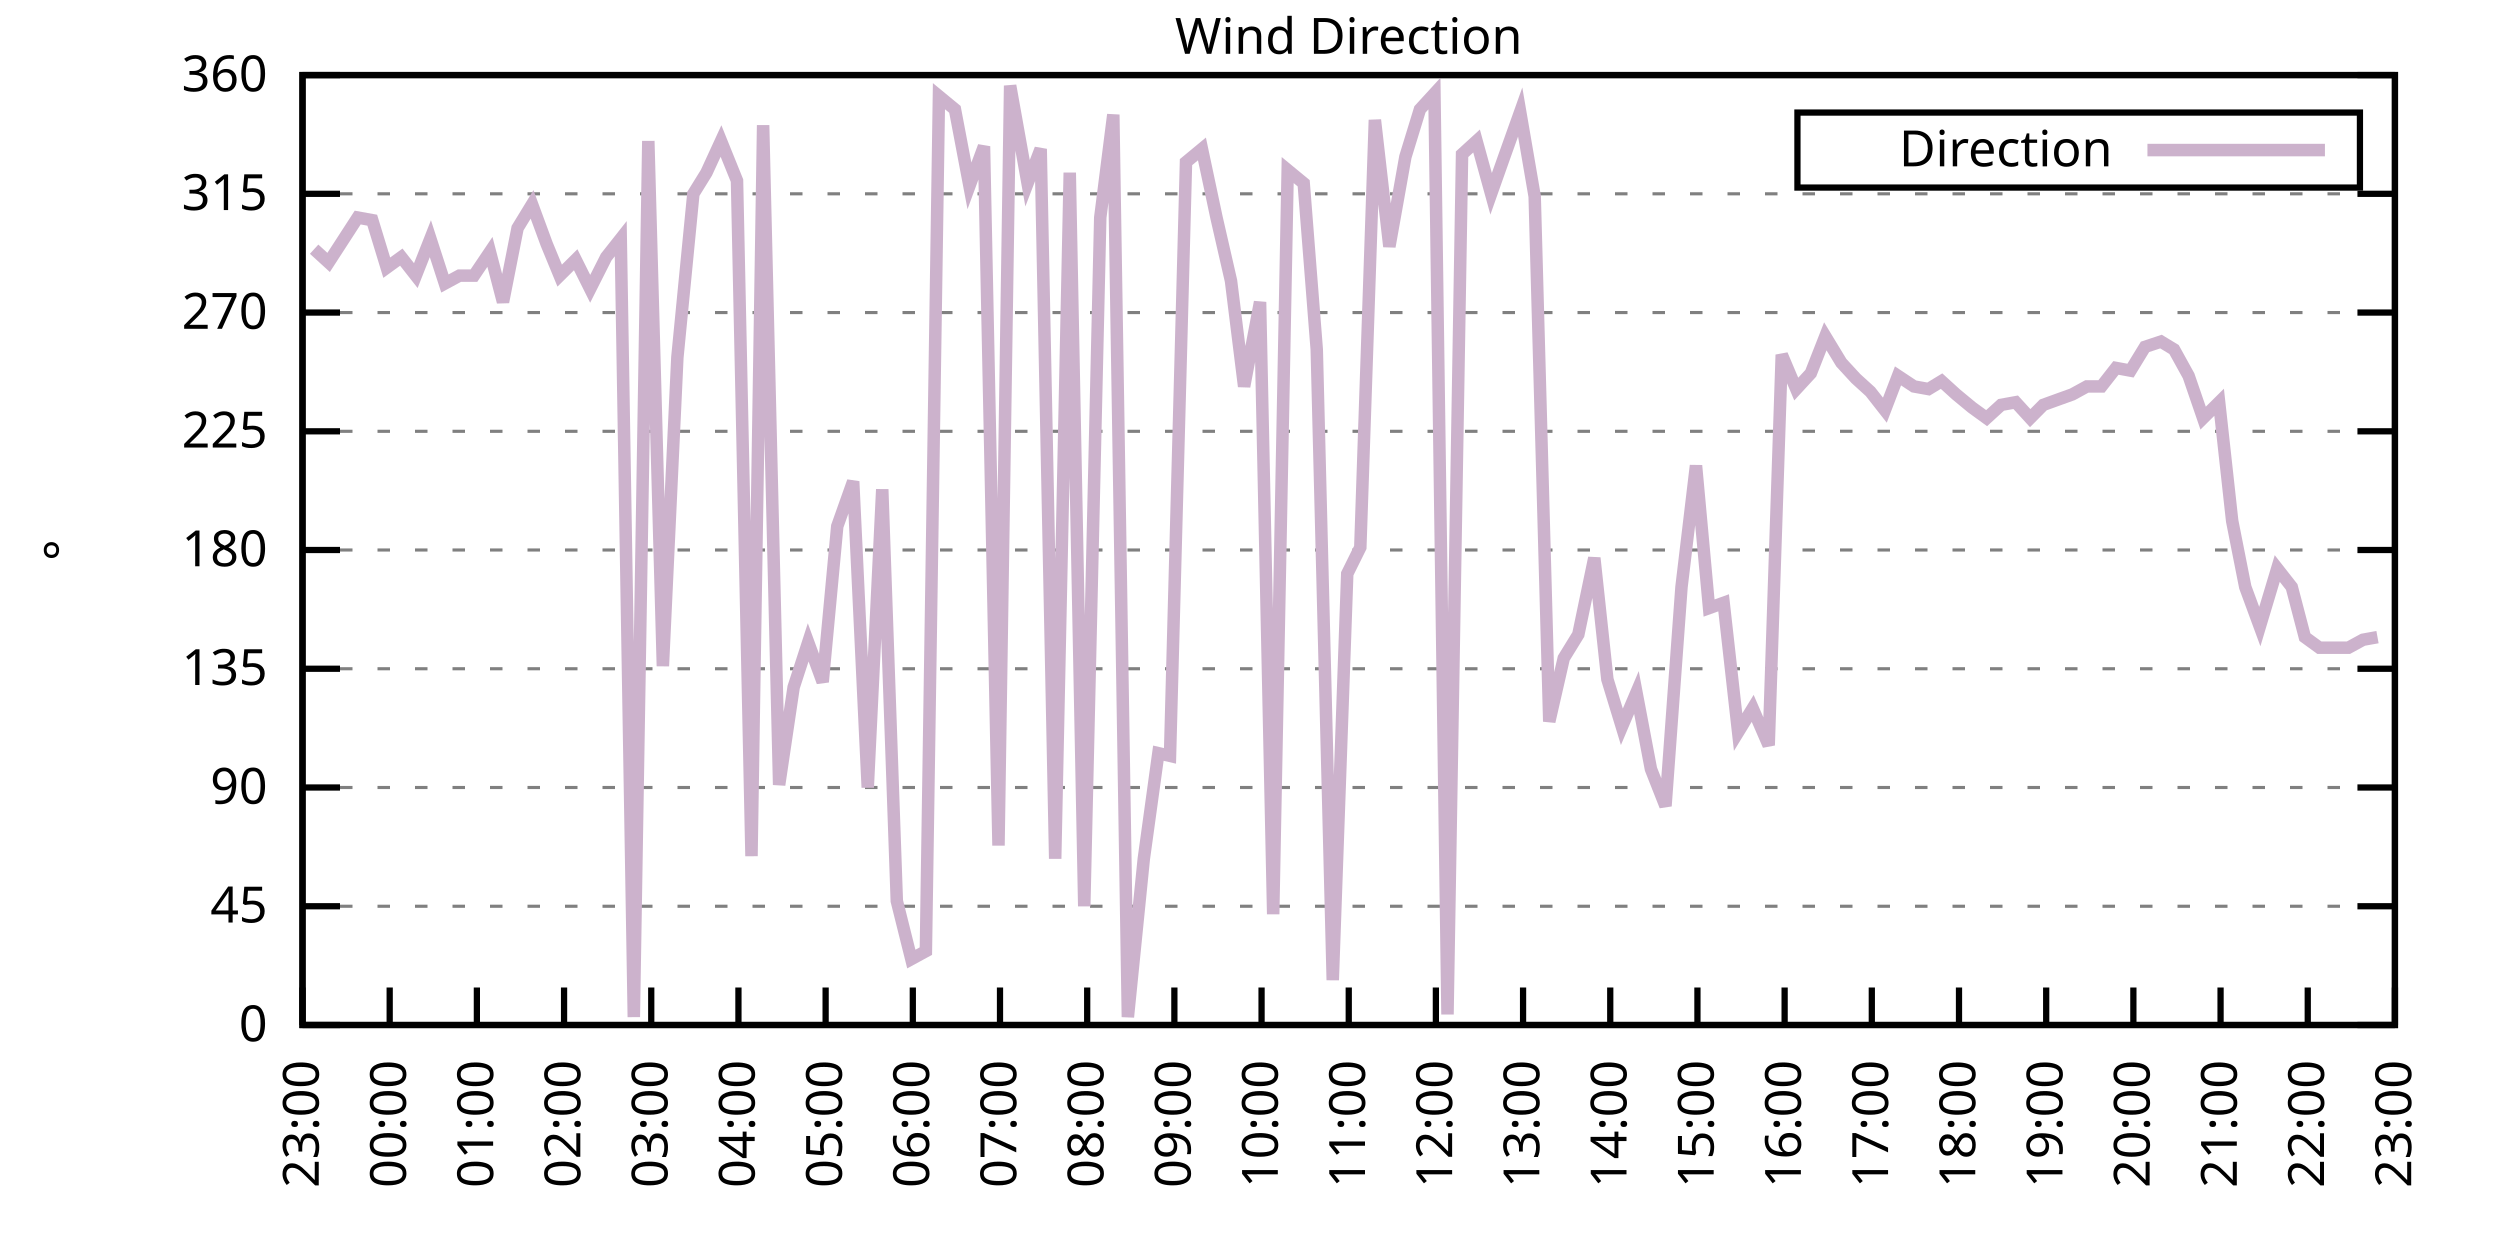
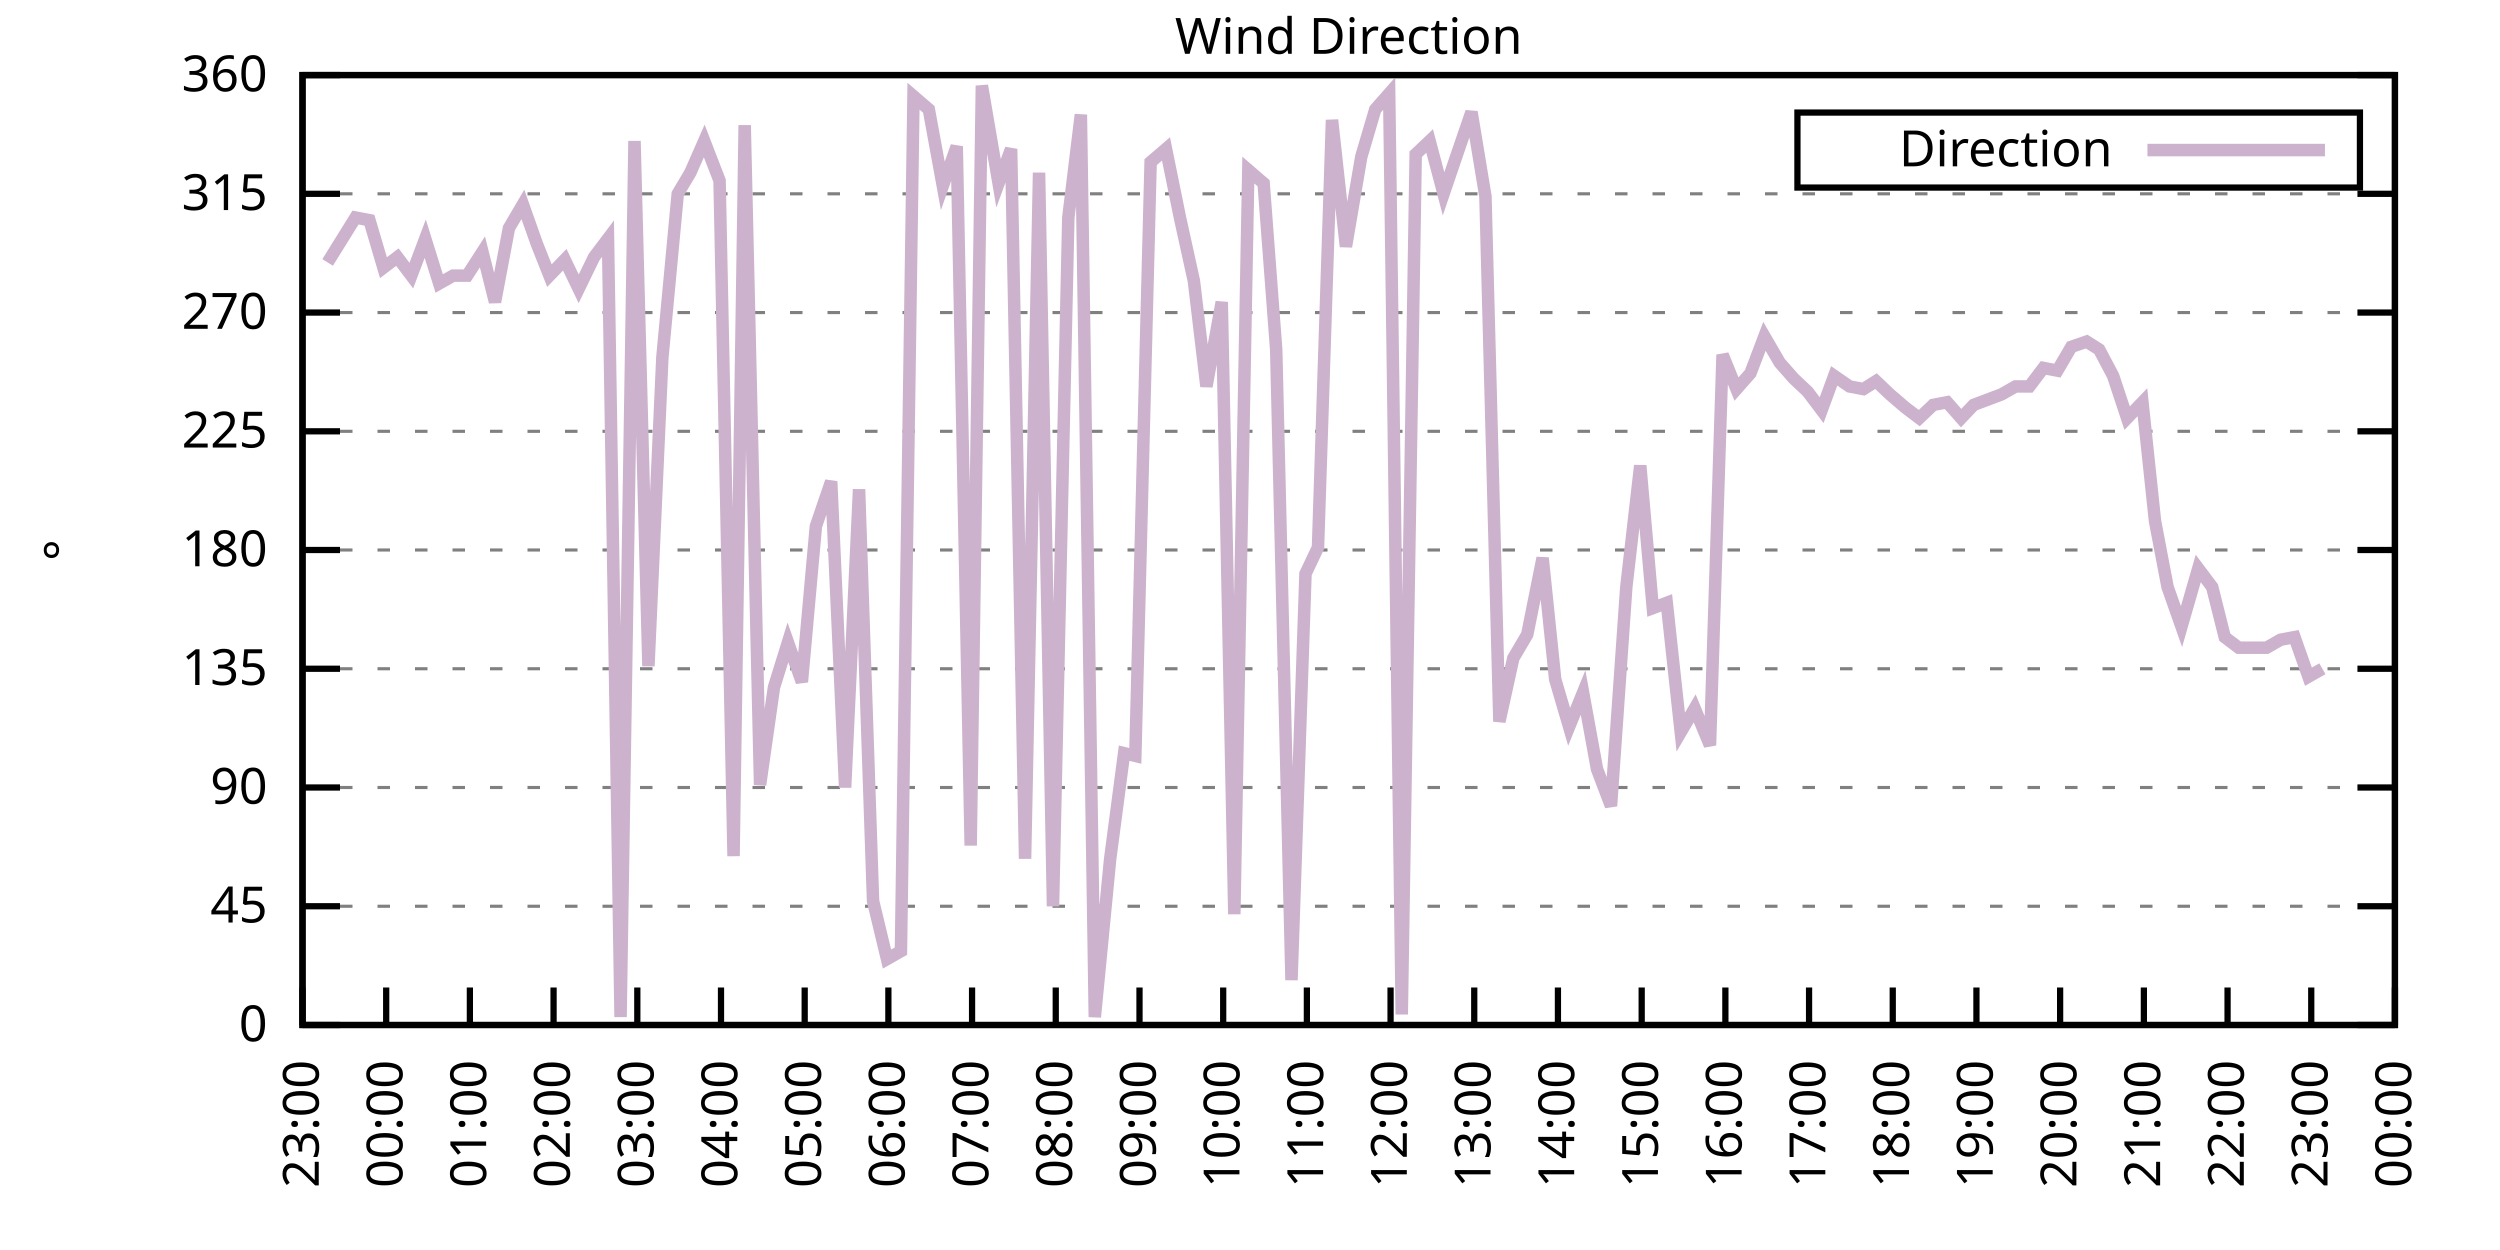
<svg xmlns="http://www.w3.org/2000/svg" xmlns:xlink="http://www.w3.org/1999/xlink" width="400" height="200" viewBox="0 0 400 200">
  <g id="gnuplot_canvas">
    <rect x="0" y="0" width="400" height="200" fill="none" />
    <defs>
      <circle id="gpDot" r="0.5" stroke-width="0.5" stroke="currentColor" />
      <path id="gpPt0" stroke-width="0.333" stroke="currentColor" d="M-1,0 h2 M0,-1 v2" />
      <path id="gpPt1" stroke-width="0.333" stroke="currentColor" d="M-1,-1 L1,1 M1,-1 L-1,1" />
      <path id="gpPt2" stroke-width="0.333" stroke="currentColor" d="M-1,0 L1,0 M0,-1 L0,1 M-1,-1 L1,1 M-1,1 L1,-1" />
      <rect id="gpPt3" stroke-width="0.333" stroke="currentColor" x="-1" y="-1" width="2" height="2" />
      <rect id="gpPt4" stroke-width="0.333" stroke="currentColor" fill="currentColor" x="-1" y="-1" width="2" height="2" />
      <circle id="gpPt5" stroke-width="0.333" stroke="currentColor" cx="0" cy="0" r="1" />
      <use xlink:href="#gpPt5" id="gpPt6" fill="currentColor" stroke="none" />
      <path id="gpPt7" stroke-width="0.333" stroke="currentColor" d="M0,-1.33 L-1.33,0.67 L1.33,0.67 z" />
      <use xlink:href="#gpPt7" id="gpPt8" fill="currentColor" stroke="none" />
      <use xlink:href="#gpPt7" id="gpPt9" stroke="currentColor" transform="rotate(180)" />
      <use xlink:href="#gpPt9" id="gpPt10" fill="currentColor" stroke="none" />
      <use xlink:href="#gpPt3" id="gpPt11" stroke="currentColor" transform="rotate(45)" />
      <use xlink:href="#gpPt11" id="gpPt12" fill="currentColor" stroke="none" />
      <path id="gpPt13" stroke-width="0.333" stroke="currentColor" d="M0,1.330 L1.265,0.411 L0.782,-1.067 L-0.782,-1.076 L-1.265,0.411 z" />
      <use xlink:href="#gpPt13" id="gpPt14" fill="currentColor" stroke="none" />
      <filter id="textbox" filterUnits="objectBoundingBox" x="0" y="0" height="1" width="1">
        <feFlood flood-color="white" flood-opacity="1" result="bgnd" />
        <feComposite in="SourceGraphic" in2="bgnd" operator="atop" />
      </filter>
      <filter id="greybox" filterUnits="objectBoundingBox" x="0" y="0" height="1" width="1">
        <feFlood flood-color="lightgrey" flood-opacity="1" result="grey" />
        <feComposite in="SourceGraphic" in2="grey" operator="atop" />
      </filter>
    </defs>
    <g fill="none" color="white" stroke="currentColor" stroke-width="1.00" stroke-linecap="butt" stroke-linejoin="miter">
</g>
    <g fill="none" color="black" stroke="currentColor" stroke-width="1.00" stroke-linecap="butt" stroke-linejoin="miter">
      <g stroke="none" shape-rendering="crispEdges">
        <polygon fill="rgb(255, 255, 255)" points="48.40,164.00 383.18,164.00 383.18,12.02 48.40,12.02 " />
      </g>
    </g>
    <g fill="none" color="black" stroke="currentColor" stroke-width="1.00" stroke-linecap="butt" stroke-linejoin="miter">
</g>
    <g fill="none" color="black" stroke="black" stroke-width="0.50" stroke-linecap="butt" stroke-linejoin="miter">
</g>
    <g fill="none" color="gray" stroke="currentColor" stroke-width="0.50" stroke-linecap="butt" stroke-linejoin="miter">
      <path stroke="gray" stroke-dasharray="2,4" class="gridline" d="M48.40,164.00 L383.19,164.00  " />
    </g>
    <g fill="none" color="gray" stroke="gray" stroke-width="1.00" stroke-linecap="butt" stroke-linejoin="miter">
</g>
    <g fill="none" color="black" stroke="currentColor" stroke-width="1.00" stroke-linecap="butt" stroke-linejoin="miter">
      <path stroke="black" d="M48.40,164.00 L54.40,164.00 M383.19,164.00 L377.19,164.00  " />
      <g transform="translate(42.80,166.60)" stroke="none" fill="black" font-family="Sans" font-size="8.00" text-anchor="end">
        <text>
          <tspan font-family="Sans"> 0</tspan>
        </text>
      </g>
    </g>
    <g fill="none" color="black" stroke="currentColor" stroke-width="1.00" stroke-linecap="butt" stroke-linejoin="miter">
</g>
    <g fill="none" color="black" stroke="black" stroke-width="0.50" stroke-linecap="butt" stroke-linejoin="miter">
</g>
    <g fill="none" color="gray" stroke="currentColor" stroke-width="0.50" stroke-linecap="butt" stroke-linejoin="miter">
      <path stroke="gray" stroke-dasharray="2,4" class="gridline" d="M48.40,145.00 L383.19,145.00  " />
    </g>
    <g fill="none" color="gray" stroke="gray" stroke-width="1.00" stroke-linecap="butt" stroke-linejoin="miter">
</g>
    <g fill="none" color="black" stroke="currentColor" stroke-width="1.00" stroke-linecap="butt" stroke-linejoin="miter">
      <path stroke="black" d="M48.40,145.00 L54.40,145.00 M383.19,145.00 L377.19,145.00  " />
      <g transform="translate(42.80,147.60)" stroke="none" fill="black" font-family="Sans" font-size="8.00" text-anchor="end">
        <text>
          <tspan font-family="Sans"> 45</tspan>
        </text>
      </g>
    </g>
    <g fill="none" color="black" stroke="currentColor" stroke-width="1.00" stroke-linecap="butt" stroke-linejoin="miter">
</g>
    <g fill="none" color="black" stroke="black" stroke-width="0.50" stroke-linecap="butt" stroke-linejoin="miter">
</g>
    <g fill="none" color="gray" stroke="currentColor" stroke-width="0.50" stroke-linecap="butt" stroke-linejoin="miter">
      <path stroke="gray" stroke-dasharray="2,4" class="gridline" d="M48.40,126.00 L383.19,126.00  " />
    </g>
    <g fill="none" color="gray" stroke="gray" stroke-width="1.00" stroke-linecap="butt" stroke-linejoin="miter">
</g>
    <g fill="none" color="black" stroke="currentColor" stroke-width="1.00" stroke-linecap="butt" stroke-linejoin="miter">
      <path stroke="black" d="M48.40,126.00 L54.40,126.00 M383.19,126.00 L377.19,126.00  " />
      <g transform="translate(42.80,128.60)" stroke="none" fill="black" font-family="Sans" font-size="8.00" text-anchor="end">
        <text>
          <tspan font-family="Sans"> 90</tspan>
        </text>
      </g>
    </g>
    <g fill="none" color="black" stroke="currentColor" stroke-width="1.00" stroke-linecap="butt" stroke-linejoin="miter">
</g>
    <g fill="none" color="black" stroke="black" stroke-width="0.50" stroke-linecap="butt" stroke-linejoin="miter">
</g>
    <g fill="none" color="gray" stroke="currentColor" stroke-width="0.50" stroke-linecap="butt" stroke-linejoin="miter">
      <path stroke="gray" stroke-dasharray="2,4" class="gridline" d="M48.40,107.00 L383.19,107.00  " />
    </g>
    <g fill="none" color="gray" stroke="gray" stroke-width="1.00" stroke-linecap="butt" stroke-linejoin="miter">
</g>
    <g fill="none" color="black" stroke="currentColor" stroke-width="1.00" stroke-linecap="butt" stroke-linejoin="miter">
      <path stroke="black" d="M48.40,107.00 L54.40,107.00 M383.19,107.00 L377.19,107.00  " />
      <g transform="translate(42.80,109.60)" stroke="none" fill="black" font-family="Sans" font-size="8.00" text-anchor="end">
        <text>
          <tspan font-family="Sans"> 135</tspan>
        </text>
      </g>
    </g>
    <g fill="none" color="black" stroke="currentColor" stroke-width="1.00" stroke-linecap="butt" stroke-linejoin="miter">
</g>
    <g fill="none" color="black" stroke="black" stroke-width="0.50" stroke-linecap="butt" stroke-linejoin="miter">
</g>
    <g fill="none" color="gray" stroke="currentColor" stroke-width="0.50" stroke-linecap="butt" stroke-linejoin="miter">
      <path stroke="gray" stroke-dasharray="2,4" class="gridline" d="M48.40,88.00 L383.19,88.00  " />
    </g>
    <g fill="none" color="gray" stroke="gray" stroke-width="1.00" stroke-linecap="butt" stroke-linejoin="miter">
</g>
    <g fill="none" color="black" stroke="currentColor" stroke-width="1.00" stroke-linecap="butt" stroke-linejoin="miter">
      <path stroke="black" d="M48.40,88.00 L54.40,88.00 M383.19,88.00 L377.19,88.00  " />
      <g transform="translate(42.80,90.60)" stroke="none" fill="black" font-family="Sans" font-size="8.00" text-anchor="end">
        <text>
          <tspan font-family="Sans"> 180</tspan>
        </text>
      </g>
    </g>
    <g fill="none" color="black" stroke="currentColor" stroke-width="1.00" stroke-linecap="butt" stroke-linejoin="miter">
</g>
    <g fill="none" color="black" stroke="black" stroke-width="0.50" stroke-linecap="butt" stroke-linejoin="miter">
</g>
    <g fill="none" color="gray" stroke="currentColor" stroke-width="0.50" stroke-linecap="butt" stroke-linejoin="miter">
      <path stroke="gray" stroke-dasharray="2,4" class="gridline" d="M48.40,69.01 L383.19,69.01  " />
    </g>
    <g fill="none" color="gray" stroke="gray" stroke-width="1.00" stroke-linecap="butt" stroke-linejoin="miter">
</g>
    <g fill="none" color="black" stroke="currentColor" stroke-width="1.00" stroke-linecap="butt" stroke-linejoin="miter">
      <path stroke="black" d="M48.40,69.01 L54.40,69.01 M383.19,69.01 L377.19,69.01  " />
      <g transform="translate(42.80,71.61)" stroke="none" fill="black" font-family="Sans" font-size="8.00" text-anchor="end">
        <text>
          <tspan font-family="Sans"> 225</tspan>
        </text>
      </g>
    </g>
    <g fill="none" color="black" stroke="currentColor" stroke-width="1.00" stroke-linecap="butt" stroke-linejoin="miter">
</g>
    <g fill="none" color="black" stroke="black" stroke-width="0.50" stroke-linecap="butt" stroke-linejoin="miter">
</g>
    <g fill="none" color="gray" stroke="currentColor" stroke-width="0.50" stroke-linecap="butt" stroke-linejoin="miter">
      <path stroke="gray" stroke-dasharray="2,4" class="gridline" d="M48.40,50.01 L383.19,50.01  " />
    </g>
    <g fill="none" color="gray" stroke="gray" stroke-width="1.00" stroke-linecap="butt" stroke-linejoin="miter">
</g>
    <g fill="none" color="black" stroke="currentColor" stroke-width="1.00" stroke-linecap="butt" stroke-linejoin="miter">
      <path stroke="black" d="M48.40,50.01 L54.40,50.01 M383.19,50.01 L377.19,50.01  " />
      <g transform="translate(42.80,52.61)" stroke="none" fill="black" font-family="Sans" font-size="8.00" text-anchor="end">
        <text>
          <tspan font-family="Sans"> 270</tspan>
        </text>
      </g>
    </g>
    <g fill="none" color="black" stroke="currentColor" stroke-width="1.00" stroke-linecap="butt" stroke-linejoin="miter">
</g>
    <g fill="none" color="black" stroke="black" stroke-width="0.50" stroke-linecap="butt" stroke-linejoin="miter">
</g>
    <g fill="none" color="gray" stroke="currentColor" stroke-width="0.50" stroke-linecap="butt" stroke-linejoin="miter">
      <path stroke="gray" stroke-dasharray="2,4" class="gridline" d="M48.40,31.01 L383.19,31.01  " />
    </g>
    <g fill="none" color="gray" stroke="gray" stroke-width="1.00" stroke-linecap="butt" stroke-linejoin="miter">
</g>
    <g fill="none" color="black" stroke="currentColor" stroke-width="1.00" stroke-linecap="butt" stroke-linejoin="miter">
      <path stroke="black" d="M48.40,31.01 L54.40,31.01 M383.19,31.01 L377.19,31.01  " />
      <g transform="translate(42.80,33.61)" stroke="none" fill="black" font-family="Sans" font-size="8.00" text-anchor="end">
        <text>
          <tspan font-family="Sans"> 315</tspan>
        </text>
      </g>
    </g>
    <g fill="none" color="black" stroke="currentColor" stroke-width="1.00" stroke-linecap="butt" stroke-linejoin="miter">
</g>
    <g fill="none" color="black" stroke="black" stroke-width="0.50" stroke-linecap="butt" stroke-linejoin="miter">
</g>
    <g fill="none" color="gray" stroke="currentColor" stroke-width="0.50" stroke-linecap="butt" stroke-linejoin="miter">
      <path stroke="gray" stroke-dasharray="2,4" class="gridline" d="M48.40,12.01 L383.19,12.01  " />
    </g>
    <g fill="none" color="gray" stroke="gray" stroke-width="1.00" stroke-linecap="butt" stroke-linejoin="miter">
</g>
    <g fill="none" color="black" stroke="currentColor" stroke-width="1.00" stroke-linecap="butt" stroke-linejoin="miter">
      <path stroke="black" d="M48.40,12.01 L54.40,12.01 M383.19,12.01 L377.19,12.01  " />
      <g transform="translate(42.80,14.61)" stroke="none" fill="black" font-family="Sans" font-size="8.00" text-anchor="end">
        <text>
          <tspan font-family="Sans"> 360</tspan>
        </text>
      </g>
    </g>
    <g fill="none" color="black" stroke="currentColor" stroke-width="1.00" stroke-linecap="butt" stroke-linejoin="miter">
      <path stroke="black" d="M48.40,164.00 L48.40,158.00  " />
      <g transform="translate(51.00,169.60) rotate(270.00)" stroke="none" fill="black" font-family="Sans" font-size="8.00" text-anchor="end">
        <text>
          <tspan font-family="Sans">23:00</tspan>
        </text>
      </g>
    </g>
    <g fill="none" color="black" stroke="currentColor" stroke-width="1.00" stroke-linecap="butt" stroke-linejoin="miter">
-       <path stroke="black" d="M62.35,164.00 L62.35,158.00  " />
-       <g transform="translate(64.95,169.60) rotate(270.00)" stroke="none" fill="black" font-family="Sans" font-size="8.00" text-anchor="end">
+       <path stroke="black" d="M61.79,164.00 L61.79,158.00  " />
+       <g transform="translate(64.39,169.60) rotate(270.00)" stroke="none" fill="black" font-family="Sans" font-size="8.00" text-anchor="end">
        <text>
          <tspan font-family="Sans">00:00</tspan>
        </text>
      </g>
    </g>
    <g fill="none" color="black" stroke="currentColor" stroke-width="1.00" stroke-linecap="butt" stroke-linejoin="miter">
-       <path stroke="black" d="M76.30,164.00 L76.30,158.00  " />
-       <g transform="translate(78.90,169.60) rotate(270.00)" stroke="none" fill="black" font-family="Sans" font-size="8.00" text-anchor="end">
+       <path stroke="black" d="M75.18,164.00 L75.18,158.00  " />
+       <g transform="translate(77.78,169.60) rotate(270.00)" stroke="none" fill="black" font-family="Sans" font-size="8.00" text-anchor="end">
        <text>
          <tspan font-family="Sans">01:00</tspan>
        </text>
      </g>
    </g>
    <g fill="none" color="black" stroke="currentColor" stroke-width="1.00" stroke-linecap="butt" stroke-linejoin="miter">
-       <path stroke="black" d="M90.25,164.00 L90.25,158.00  " />
-       <g transform="translate(92.85,169.60) rotate(270.00)" stroke="none" fill="black" font-family="Sans" font-size="8.00" text-anchor="end">
+       <path stroke="black" d="M88.57,164.00 L88.57,158.00  " />
+       <g transform="translate(91.17,169.60) rotate(270.00)" stroke="none" fill="black" font-family="Sans" font-size="8.00" text-anchor="end">
        <text>
          <tspan font-family="Sans">02:00</tspan>
        </text>
      </g>
    </g>
    <g fill="none" color="black" stroke="currentColor" stroke-width="1.00" stroke-linecap="butt" stroke-linejoin="miter">
-       <path stroke="black" d="M104.20,164.00 L104.20,158.00  " />
-       <g transform="translate(106.80,169.60) rotate(270.00)" stroke="none" fill="black" font-family="Sans" font-size="8.00" text-anchor="end">
+       <path stroke="black" d="M101.97,164.00 L101.97,158.00  " />
+       <g transform="translate(104.57,169.60) rotate(270.00)" stroke="none" fill="black" font-family="Sans" font-size="8.00" text-anchor="end">
        <text>
          <tspan font-family="Sans">03:00</tspan>
        </text>
      </g>
    </g>
    <g fill="none" color="black" stroke="currentColor" stroke-width="1.00" stroke-linecap="butt" stroke-linejoin="miter">
-       <path stroke="black" d="M118.15,164.00 L118.15,158.00  " />
-       <g transform="translate(120.75,169.60) rotate(270.00)" stroke="none" fill="black" font-family="Sans" font-size="8.00" text-anchor="end">
+       <path stroke="black" d="M115.36,164.00 L115.36,158.00  " />
+       <g transform="translate(117.96,169.60) rotate(270.00)" stroke="none" fill="black" font-family="Sans" font-size="8.00" text-anchor="end">
        <text>
          <tspan font-family="Sans">04:00</tspan>
        </text>
      </g>
    </g>
    <g fill="none" color="black" stroke="currentColor" stroke-width="1.00" stroke-linecap="butt" stroke-linejoin="miter">
-       <path stroke="black" d="M132.10,164.00 L132.10,158.00  " />
-       <g transform="translate(134.70,169.60) rotate(270.00)" stroke="none" fill="black" font-family="Sans" font-size="8.00" text-anchor="end">
+       <path stroke="black" d="M128.75,164.00 L128.75,158.00  " />
+       <g transform="translate(131.35,169.60) rotate(270.00)" stroke="none" fill="black" font-family="Sans" font-size="8.00" text-anchor="end">
        <text>
          <tspan font-family="Sans">05:00</tspan>
        </text>
      </g>
    </g>
    <g fill="none" color="black" stroke="currentColor" stroke-width="1.00" stroke-linecap="butt" stroke-linejoin="miter">
-       <path stroke="black" d="M146.05,164.00 L146.05,158.00  " />
-       <g transform="translate(148.65,169.60) rotate(270.00)" stroke="none" fill="black" font-family="Sans" font-size="8.00" text-anchor="end">
+       <path stroke="black" d="M142.14,164.00 L142.14,158.00  " />
+       <g transform="translate(144.74,169.60) rotate(270.00)" stroke="none" fill="black" font-family="Sans" font-size="8.00" text-anchor="end">
        <text>
          <tspan font-family="Sans">06:00</tspan>
        </text>
      </g>
    </g>
    <g fill="none" color="black" stroke="currentColor" stroke-width="1.00" stroke-linecap="butt" stroke-linejoin="miter">
-       <path stroke="black" d="M160.00,164.00 L160.00,158.00  " />
-       <g transform="translate(162.60,169.60) rotate(270.00)" stroke="none" fill="black" font-family="Sans" font-size="8.00" text-anchor="end">
+       <path stroke="black" d="M155.53,164.00 L155.53,158.00  " />
+       <g transform="translate(158.13,169.60) rotate(270.00)" stroke="none" fill="black" font-family="Sans" font-size="8.00" text-anchor="end">
        <text>
          <tspan font-family="Sans">07:00</tspan>
        </text>
      </g>
    </g>
    <g fill="none" color="black" stroke="currentColor" stroke-width="1.00" stroke-linecap="butt" stroke-linejoin="miter">
-       <path stroke="black" d="M173.95,164.00 L173.95,158.00  " />
-       <g transform="translate(176.55,169.60) rotate(270.00)" stroke="none" fill="black" font-family="Sans" font-size="8.00" text-anchor="end">
+       <path stroke="black" d="M168.92,164.00 L168.92,158.00  " />
+       <g transform="translate(171.52,169.60) rotate(270.00)" stroke="none" fill="black" font-family="Sans" font-size="8.00" text-anchor="end">
        <text>
          <tspan font-family="Sans">08:00</tspan>
        </text>
      </g>
    </g>
    <g fill="none" color="black" stroke="currentColor" stroke-width="1.00" stroke-linecap="butt" stroke-linejoin="miter">
-       <path stroke="black" d="M187.90,164.00 L187.90,158.00  " />
-       <g transform="translate(190.50,169.60) rotate(270.00)" stroke="none" fill="black" font-family="Sans" font-size="8.00" text-anchor="end">
+       <path stroke="black" d="M182.32,164.00 L182.32,158.00  " />
+       <g transform="translate(184.92,169.60) rotate(270.00)" stroke="none" fill="black" font-family="Sans" font-size="8.00" text-anchor="end">
        <text>
          <tspan font-family="Sans">09:00</tspan>
        </text>
      </g>
    </g>
    <g fill="none" color="black" stroke="currentColor" stroke-width="1.00" stroke-linecap="butt" stroke-linejoin="miter">
-       <path stroke="black" d="M201.85,164.00 L201.85,158.00  " />
-       <g transform="translate(204.45,169.60) rotate(270.00)" stroke="none" fill="black" font-family="Sans" font-size="8.00" text-anchor="end">
+       <path stroke="black" d="M195.71,164.00 L195.71,158.00  " />
+       <g transform="translate(198.31,169.60) rotate(270.00)" stroke="none" fill="black" font-family="Sans" font-size="8.00" text-anchor="end">
        <text>
          <tspan font-family="Sans">10:00</tspan>
        </text>
      </g>
    </g>
    <g fill="none" color="black" stroke="currentColor" stroke-width="1.00" stroke-linecap="butt" stroke-linejoin="miter">
-       <path stroke="black" d="M215.80,164.00 L215.80,158.00  " />
-       <g transform="translate(218.40,169.60) rotate(270.00)" stroke="none" fill="black" font-family="Sans" font-size="8.00" text-anchor="end">
+       <path stroke="black" d="M209.10,164.00 L209.10,158.00  " />
+       <g transform="translate(211.70,169.60) rotate(270.00)" stroke="none" fill="black" font-family="Sans" font-size="8.00" text-anchor="end">
        <text>
          <tspan font-family="Sans">11:00</tspan>
        </text>
      </g>
    </g>
    <g fill="none" color="black" stroke="currentColor" stroke-width="1.00" stroke-linecap="butt" stroke-linejoin="miter">
-       <path stroke="black" d="M229.74,164.00 L229.74,158.00  " />
-       <g transform="translate(232.34,169.60) rotate(270.00)" stroke="none" fill="black" font-family="Sans" font-size="8.00" text-anchor="end">
+       <path stroke="black" d="M222.49,164.00 L222.49,158.00  " />
+       <g transform="translate(225.09,169.60) rotate(270.00)" stroke="none" fill="black" font-family="Sans" font-size="8.00" text-anchor="end">
        <text>
          <tspan font-family="Sans">12:00</tspan>
        </text>
      </g>
    </g>
    <g fill="none" color="black" stroke="currentColor" stroke-width="1.00" stroke-linecap="butt" stroke-linejoin="miter">
-       <path stroke="black" d="M243.69,164.00 L243.69,158.00  " />
-       <g transform="translate(246.29,169.60) rotate(270.00)" stroke="none" fill="black" font-family="Sans" font-size="8.00" text-anchor="end">
+       <path stroke="black" d="M235.88,164.00 L235.88,158.00  " />
+       <g transform="translate(238.48,169.60) rotate(270.00)" stroke="none" fill="black" font-family="Sans" font-size="8.00" text-anchor="end">
        <text>
          <tspan font-family="Sans">13:00</tspan>
        </text>
      </g>
    </g>
    <g fill="none" color="black" stroke="currentColor" stroke-width="1.00" stroke-linecap="butt" stroke-linejoin="miter">
-       <path stroke="black" d="M257.64,164.00 L257.64,158.00  " />
-       <g transform="translate(260.24,169.60) rotate(270.00)" stroke="none" fill="black" font-family="Sans" font-size="8.00" text-anchor="end">
+       <path stroke="black" d="M249.27,164.00 L249.27,158.00  " />
+       <g transform="translate(251.87,169.60) rotate(270.00)" stroke="none" fill="black" font-family="Sans" font-size="8.00" text-anchor="end">
        <text>
          <tspan font-family="Sans">14:00</tspan>
        </text>
      </g>
    </g>
    <g fill="none" color="black" stroke="currentColor" stroke-width="1.00" stroke-linecap="butt" stroke-linejoin="miter">
-       <path stroke="black" d="M271.59,164.00 L271.59,158.00  " />
-       <g transform="translate(274.19,169.60) rotate(270.00)" stroke="none" fill="black" font-family="Sans" font-size="8.00" text-anchor="end">
+       <path stroke="black" d="M262.67,164.00 L262.67,158.00  " />
+       <g transform="translate(265.27,169.60) rotate(270.00)" stroke="none" fill="black" font-family="Sans" font-size="8.00" text-anchor="end">
        <text>
          <tspan font-family="Sans">15:00</tspan>
        </text>
      </g>
    </g>
    <g fill="none" color="black" stroke="currentColor" stroke-width="1.00" stroke-linecap="butt" stroke-linejoin="miter">
-       <path stroke="black" d="M285.54,164.00 L285.54,158.00  " />
-       <g transform="translate(288.14,169.60) rotate(270.00)" stroke="none" fill="black" font-family="Sans" font-size="8.00" text-anchor="end">
+       <path stroke="black" d="M276.06,164.00 L276.06,158.00  " />
+       <g transform="translate(278.66,169.60) rotate(270.00)" stroke="none" fill="black" font-family="Sans" font-size="8.00" text-anchor="end">
        <text>
          <tspan font-family="Sans">16:00</tspan>
        </text>
      </g>
    </g>
    <g fill="none" color="black" stroke="currentColor" stroke-width="1.00" stroke-linecap="butt" stroke-linejoin="miter">
-       <path stroke="black" d="M299.49,164.00 L299.49,158.00  " />
-       <g transform="translate(302.09,169.60) rotate(270.00)" stroke="none" fill="black" font-family="Sans" font-size="8.00" text-anchor="end">
+       <path stroke="black" d="M289.45,164.00 L289.45,158.00  " />
+       <g transform="translate(292.05,169.60) rotate(270.00)" stroke="none" fill="black" font-family="Sans" font-size="8.00" text-anchor="end">
        <text>
          <tspan font-family="Sans">17:00</tspan>
        </text>
      </g>
    </g>
    <g fill="none" color="black" stroke="currentColor" stroke-width="1.00" stroke-linecap="butt" stroke-linejoin="miter">
-       <path stroke="black" d="M313.44,164.00 L313.44,158.00  " />
-       <g transform="translate(316.04,169.60) rotate(270.00)" stroke="none" fill="black" font-family="Sans" font-size="8.00" text-anchor="end">
+       <path stroke="black" d="M302.84,164.00 L302.84,158.00  " />
+       <g transform="translate(305.44,169.60) rotate(270.00)" stroke="none" fill="black" font-family="Sans" font-size="8.00" text-anchor="end">
        <text>
          <tspan font-family="Sans">18:00</tspan>
        </text>
      </g>
    </g>
    <g fill="none" color="black" stroke="currentColor" stroke-width="1.00" stroke-linecap="butt" stroke-linejoin="miter">
-       <path stroke="black" d="M327.39,164.00 L327.39,158.00  " />
-       <g transform="translate(329.99,169.60) rotate(270.00)" stroke="none" fill="black" font-family="Sans" font-size="8.00" text-anchor="end">
+       <path stroke="black" d="M316.23,164.00 L316.23,158.00  " />
+       <g transform="translate(318.83,169.60) rotate(270.00)" stroke="none" fill="black" font-family="Sans" font-size="8.00" text-anchor="end">
        <text>
          <tspan font-family="Sans">19:00</tspan>
        </text>
      </g>
    </g>
    <g fill="none" color="black" stroke="currentColor" stroke-width="1.00" stroke-linecap="butt" stroke-linejoin="miter">
-       <path stroke="black" d="M341.34,164.00 L341.34,158.00  " />
-       <g transform="translate(343.94,169.60) rotate(270.00)" stroke="none" fill="black" font-family="Sans" font-size="8.00" text-anchor="end">
+       <path stroke="black" d="M329.62,164.00 L329.62,158.00  " />
+       <g transform="translate(332.22,169.60) rotate(270.00)" stroke="none" fill="black" font-family="Sans" font-size="8.00" text-anchor="end">
        <text>
          <tspan font-family="Sans">20:00</tspan>
        </text>
      </g>
    </g>
    <g fill="none" color="black" stroke="currentColor" stroke-width="1.00" stroke-linecap="butt" stroke-linejoin="miter">
-       <path stroke="black" d="M355.29,164.00 L355.29,158.00  " />
-       <g transform="translate(357.89,169.60) rotate(270.00)" stroke="none" fill="black" font-family="Sans" font-size="8.00" text-anchor="end">
+       <path stroke="black" d="M343.02,164.00 L343.02,158.00  " />
+       <g transform="translate(345.62,169.60) rotate(270.00)" stroke="none" fill="black" font-family="Sans" font-size="8.00" text-anchor="end">
        <text>
          <tspan font-family="Sans">21:00</tspan>
        </text>
      </g>
    </g>
    <g fill="none" color="black" stroke="currentColor" stroke-width="1.00" stroke-linecap="butt" stroke-linejoin="miter">
-       <path stroke="black" d="M369.24,164.00 L369.24,158.00  " />
-       <g transform="translate(371.84,169.60) rotate(270.00)" stroke="none" fill="black" font-family="Sans" font-size="8.00" text-anchor="end">
+       <path stroke="black" d="M356.41,164.00 L356.41,158.00  " />
+       <g transform="translate(359.01,169.60) rotate(270.00)" stroke="none" fill="black" font-family="Sans" font-size="8.00" text-anchor="end">
        <text>
          <tspan font-family="Sans">22:00</tspan>
+         </text>
+       </g>
+     </g>
+     <g fill="none" color="black" stroke="currentColor" stroke-width="1.00" stroke-linecap="butt" stroke-linejoin="miter">
+       <path stroke="black" d="M369.80,164.00 L369.80,158.00  " />
+       <g transform="translate(372.40,169.60) rotate(270.00)" stroke="none" fill="black" font-family="Sans" font-size="8.00" text-anchor="end">
+         <text>
+           <tspan font-family="Sans">23:00</tspan>
        </text>
      </g>
    </g>
    <g fill="none" color="black" stroke="currentColor" stroke-width="1.00" stroke-linecap="butt" stroke-linejoin="miter">
      <path stroke="black" d="M383.19,164.00 L383.19,158.00  " />
      <g transform="translate(385.79,169.60) rotate(270.00)" stroke="none" fill="black" font-family="Sans" font-size="8.00" text-anchor="end">
        <text>
-           <tspan font-family="Sans">23:00</tspan>
+           <tspan font-family="Sans">00:00</tspan>
        </text>
      </g>
    </g>
    <g fill="none" color="black" stroke="currentColor" stroke-width="1.00" stroke-linecap="butt" stroke-linejoin="miter">
</g>
    <g fill="none" color="black" stroke="currentColor" stroke-width="1.00" stroke-linecap="butt" stroke-linejoin="miter">
      <path stroke="black" d="M48.40,12.01 L48.40,164.00 L383.19,164.00 L383.19,12.01 L48.40,12.01 Z  " />
    </g>
    <g fill="none" color="black" stroke="currentColor" stroke-width="1.00" stroke-linecap="butt" stroke-linejoin="miter">
</g>
    <g fill="none" color="black" stroke="currentColor" stroke-width="1.00" stroke-linecap="butt" stroke-linejoin="miter">
      <path stroke="black" d="M287.59,30.01 L287.59,18.01 L377.59,18.01 L377.59,30.01 L287.59,30.01 Z  " />
    </g>
    <g id="Wind_direction_plot_1">
      <g fill="none" color="white" stroke="black" stroke-width="2.00" stroke-linecap="butt" stroke-linejoin="miter">
</g>
      <g fill="none" color="black" stroke="currentColor" stroke-width="2.00" stroke-linecap="butt" stroke-linejoin="miter">
        <g transform="translate(337.99,26.61)" stroke="none" fill="black" font-family="Sans" font-size="8.00" text-anchor="end">
          <text>
            <tspan font-family="Sans">Direction</tspan>
          </text>
        </g>
      </g>
      <g fill="none" color="black" stroke="currentColor" stroke-width="2.00" stroke-linecap="butt" stroke-linejoin="miter">
-         <path stroke="rgb(204, 178, 204)" d="M343.59,24.01 L371.99,24.01 M50.26,39.87 L52.58,41.99 L57.23,34.81 L59.56,35.23 L61.88,42.83 L64.21,41.14   L66.53,44.10 L68.86,38.19 L71.18,45.36 L73.51,44.10 L75.83,44.10 L78.39,40.30 L80.48,48.32 L82.81,36.50   L85.13,32.70 L87.46,39.03 L89.55,44.10 L92.11,41.56 L94.43,46.21 L96.99,41.14 L99.32,38.19 L101.41,162.73   L103.73,22.56 L106.06,106.58 L108.38,57.18 L110.94,31.01 L113.03,27.63 L115.36,22.56 L117.92,28.90 L120.24,136.98   L122.10,20.03 L124.66,125.58 L126.98,109.96 L129.31,102.78 L131.63,109.11 L133.96,84.21 L136.51,77.03 L138.84,126.00   L141.16,78.29 L143.49,144.16 L145.81,153.45 L148.14,152.18 L150.23,15.39 L152.79,17.50 L155.11,29.74 L157.44,23.41   L159.76,135.29 L161.62,13.70 L164.41,29.32 L166.51,23.83 L168.83,137.40 L171.16,27.63 L173.48,145.00 L176.04,34.81   L178.13,18.34 L180.46,162.73 L183.01,137.40 L185.34,120.51 L187.20,120.94 L189.76,25.94 L192.31,23.83 L194.64,34.81   L196.96,44.94 L199.06,61.83 L201.61,48.32 L203.71,146.27 L206.03,27.21 L208.59,29.32 L210.68,55.92 L213.24,156.82   L215.56,91.80 L217.65,87.58 L219.98,19.19 L222.30,39.45 L224.86,25.10 L227.19,17.50 L229.51,14.97 L231.60,162.31   L233.93,24.68 L236.25,22.56 L238.58,31.01 L240.67,25.10 L243.23,17.92 L245.55,31.43 L247.88,115.45 L250.20,105.31   L252.53,101.52 L255.09,89.27 L257.18,108.69 L259.50,116.29 L261.83,110.80 L264.15,123.05 L266.48,128.96 L269.04,93.92   L271.36,74.49 L273.45,97.29 L275.78,96.45 L278.10,117.14 L280.43,113.34 L282.99,119.25 L285.08,56.76 L287.40,62.25   L289.73,59.72 L292.05,53.81 L294.61,58.03 L296.94,60.56 L299.26,62.67 L301.58,65.63 L303.68,60.14 L306.23,61.83   L308.56,62.25 L310.65,60.98 L312.98,63.10 L315.53,65.21 L317.86,66.90 L320.18,64.78 L322.51,64.36 L324.83,66.90   L326.93,64.78 L329.25,63.94 L331.58,63.10 L333.90,61.83 L336.23,61.83 L338.55,58.87 L340.88,59.30 L343.20,55.50   L345.76,54.65 L347.85,55.92 L350.18,60.14 L352.50,66.90 L355.06,64.36 L357.15,83.36 L359.24,93.92 L361.57,100.25   L364.36,90.96 L366.68,93.92 L368.78,101.94 L371.10,103.63 L373.43,103.63 L375.75,103.63 L378.08,102.36 L380.40,101.94    " />
+         <path stroke="rgb(204, 178, 204)" d="M343.59,24.01 L371.99,24.01 M52.42,41.99 L56.88,34.81 L59.11,35.23 L61.35,42.83 L63.58,41.14 L65.81,44.10   L68.04,38.19 L70.27,45.36 L72.50,44.10 L74.74,44.10 L77.19,40.30 L79.20,48.32 L81.43,36.50 L83.66,32.70   L85.90,39.03 L87.91,44.10 L90.36,41.56 L92.59,46.21 L95.05,41.14 L97.28,38.19 L99.29,162.73 L101.52,22.56   L103.75,106.58 L105.98,57.18 L108.44,31.01 L110.45,27.63 L112.68,22.56 L115.13,28.90 L117.37,136.98 L119.15,20.03   L121.61,125.58 L123.84,109.96 L126.07,102.78 L128.30,109.11 L130.54,84.21 L132.99,77.03 L135.22,126.00 L137.45,78.29   L139.69,144.16 L141.92,153.45 L144.15,152.18 L146.16,15.39 L148.61,17.50 L150.85,29.74 L153.08,23.41 L155.31,135.29   L157.10,13.70 L159.77,29.32 L161.78,23.83 L164.01,137.40 L166.25,27.63 L168.48,145.00 L170.93,34.81 L172.94,18.34   L175.17,162.73 L177.63,137.40 L179.86,120.51 L181.65,120.94 L184.10,25.94 L186.56,23.83 L188.79,34.81 L191.02,44.94   L193.03,61.83 L195.48,48.32 L197.49,146.27 L199.73,27.21 L202.18,29.32 L204.19,55.92 L206.64,156.82 L208.88,91.80   L210.88,87.58 L213.12,19.19 L215.35,39.45 L217.80,25.10 L220.04,17.50 L222.27,14.97 L224.28,162.31 L226.51,24.68   L228.74,22.56 L230.97,31.01 L232.98,25.10 L235.44,17.92 L237.67,31.43 L239.90,115.45 L242.13,105.31 L244.36,101.52   L246.82,89.27 L248.83,108.69 L251.06,116.29 L253.29,110.80 L255.52,123.05 L257.76,128.96 L260.21,93.92 L262.44,74.49   L264.45,97.29 L266.68,96.45 L268.92,117.14 L271.15,113.34 L273.60,119.25 L275.61,56.76 L277.84,62.25 L280.07,59.72   L282.31,53.81 L284.76,58.03 L286.99,60.56 L289.23,62.67 L291.46,65.63 L293.47,60.14 L295.92,61.83 L298.15,62.25   L300.16,60.98 L302.39,63.10 L304.85,65.21 L307.08,66.90 L309.31,64.78 L311.54,64.36 L313.78,66.90 L315.79,64.78   L318.02,63.94 L320.25,63.10 L322.48,61.83 L324.71,61.83 L326.95,58.87 L329.18,59.30 L331.41,55.50 L333.86,54.65   L335.87,55.92 L338.10,60.14 L340.34,66.90 L342.79,64.36 L344.80,83.36 L346.81,93.92 L349.04,100.25 L351.72,90.96   L353.95,93.92 L355.96,101.94 L358.19,103.63 L360.42,103.63 L362.66,103.63 L364.89,102.36 L367.12,101.94 L369.35,108.27   L371.58,107.00  " />
      </g>
    </g>
    <g fill="none" color="black" stroke="currentColor" stroke-width="2.00" stroke-linecap="butt" stroke-linejoin="miter">
</g>
    <g fill="none" color="black" stroke="black" stroke-width="1.00" stroke-linecap="butt" stroke-linejoin="miter">
</g>
    <g fill="none" color="black" stroke="currentColor" stroke-width="1.00" stroke-linecap="butt" stroke-linejoin="miter">
      <path stroke="black" d="M48.40,12.01 L48.40,164.00 L383.19,164.00 L383.19,12.01 L48.40,12.01 Z  " />
      <g transform="translate(12.80,88.01) rotate(270.00)" stroke="none" fill="black" font-family="Sans" font-size="8.00" text-anchor="middle">
        <text>
          <tspan font-family="Sans">°</tspan>
        </text>
      </g>
    </g>
    <g fill="none" color="black" stroke="currentColor" stroke-width="1.00" stroke-linecap="butt" stroke-linejoin="miter">
</g>
    <g fill="none" color="black" stroke="currentColor" stroke-width="1.00" stroke-linecap="butt" stroke-linejoin="miter">
      <g transform="translate(215.79,8.61)" stroke="none" fill="black" font-family="Sans" font-size="8.00" text-anchor="middle">
        <text>
          <tspan font-family="Sans">Wind Direction</tspan>
        </text>
      </g>
    </g>
    <g fill="none" color="black" stroke="currentColor" stroke-width="1.00" stroke-linecap="butt" stroke-linejoin="miter">
</g>
  </g>
</svg>
